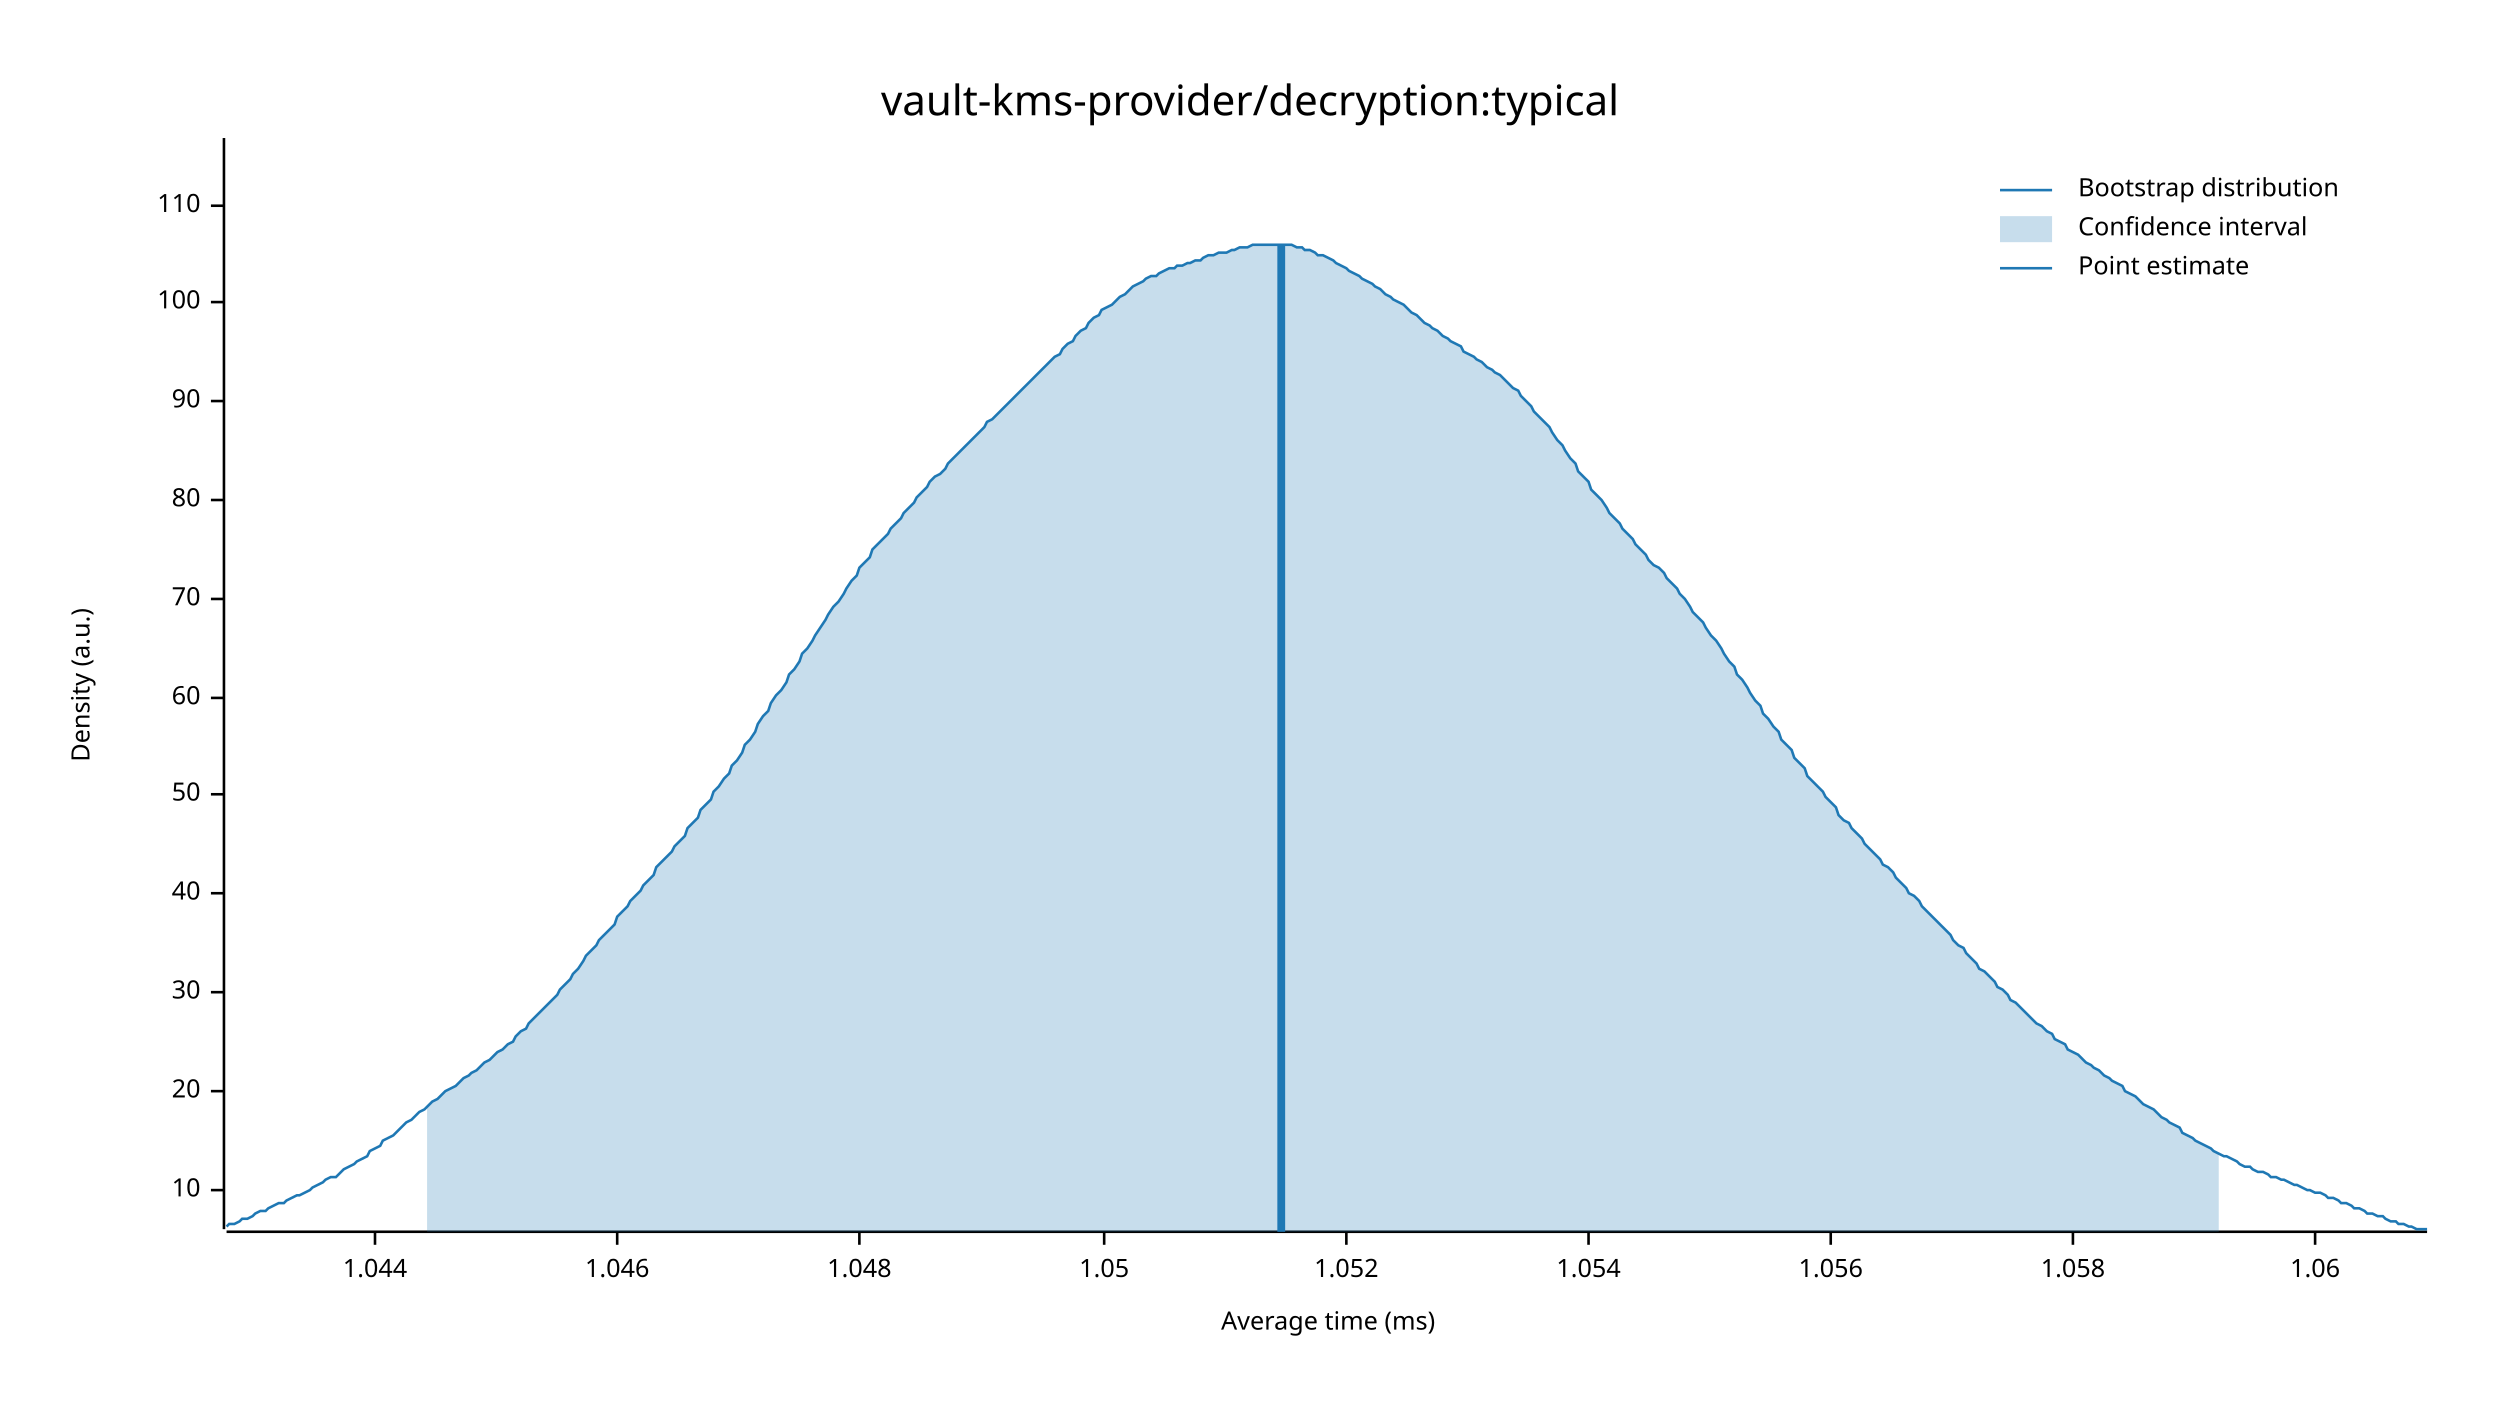
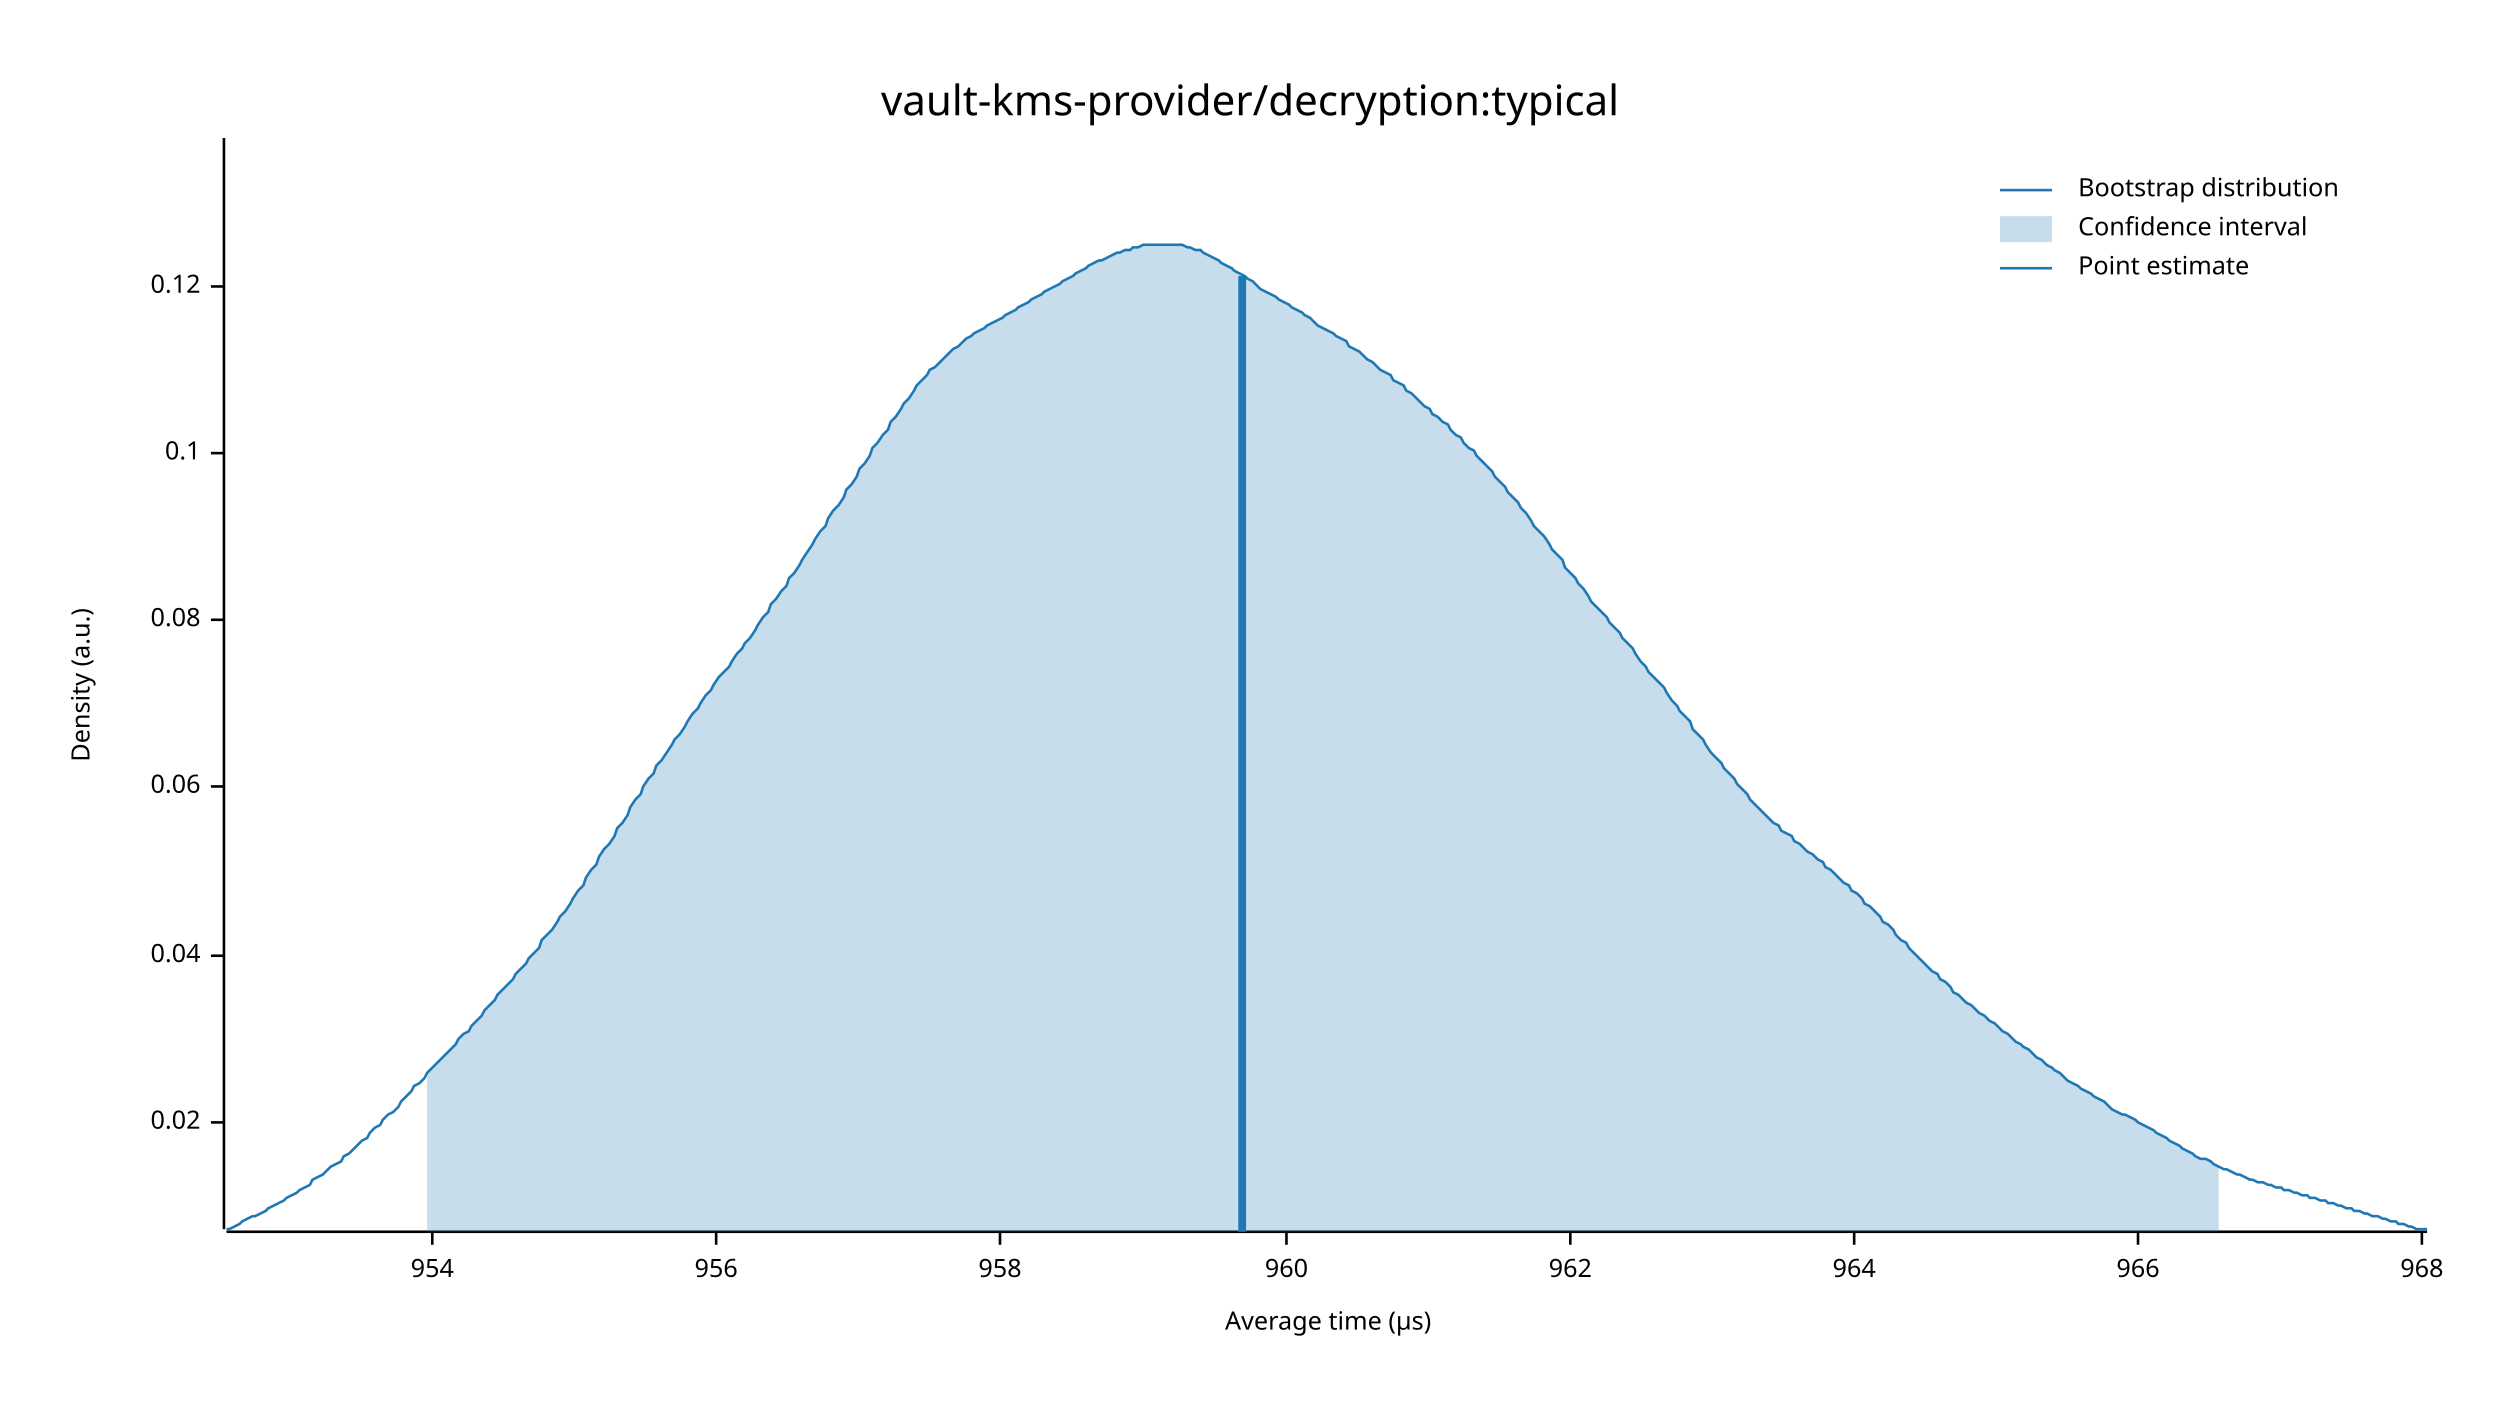
<svg xmlns="http://www.w3.org/2000/svg" width="960" height="540" viewBox="0 0 960 540">
  <text x="480" y="32" dy="0.76em" text-anchor="middle" font-family="sans-serif" font-size="16.129" opacity="1" fill="#000000">
vault-kms-provider/decryption:typical
</text>
  <text x="27" y="263" dy="0.76em" text-anchor="middle" font-family="sans-serif" font-size="9.677" opacity="1" fill="#000000" transform="rotate(270, 27, 263)">
Density (a.u.)
</text>
  <text x="510" y="513" dy="-0.5ex" text-anchor="middle" font-family="sans-serif" font-size="9.677" opacity="1" fill="#000000">
- Average time (ms)
+ Average time (µs)
</text>
  <polyline fill="none" opacity="1" stroke="#000000" stroke-width="1" points="86,53 86,472 " />
-   <text x="77" y="457" dy="0.5ex" text-anchor="end" font-family="sans-serif" font-size="9.677" opacity="1" fill="#000000">
- 10
+   <text x="77" y="431" dy="0.5ex" text-anchor="end" font-family="sans-serif" font-size="9.677" opacity="1" fill="#000000">
+ 0.02
</text>
-   <polyline fill="none" opacity="1" stroke="#000000" stroke-width="1" points="81,457 86,457 " />
-   <text x="77" y="419" dy="0.5ex" text-anchor="end" font-family="sans-serif" font-size="9.677" opacity="1" fill="#000000">
- 20
+   <polyline fill="none" opacity="1" stroke="#000000" stroke-width="1" points="81,431 86,431 " />
+   <text x="77" y="367" dy="0.5ex" text-anchor="end" font-family="sans-serif" font-size="9.677" opacity="1" fill="#000000">
+ 0.04
</text>
-   <polyline fill="none" opacity="1" stroke="#000000" stroke-width="1" points="81,419 86,419 " />
-   <text x="77" y="381" dy="0.5ex" text-anchor="end" font-family="sans-serif" font-size="9.677" opacity="1" fill="#000000">
- 30
+   <polyline fill="none" opacity="1" stroke="#000000" stroke-width="1" points="81,367 86,367 " />
+   <text x="77" y="302" dy="0.5ex" text-anchor="end" font-family="sans-serif" font-size="9.677" opacity="1" fill="#000000">
+ 0.06
</text>
-   <polyline fill="none" opacity="1" stroke="#000000" stroke-width="1" points="81,381 86,381 " />
-   <text x="77" y="343" dy="0.5ex" text-anchor="end" font-family="sans-serif" font-size="9.677" opacity="1" fill="#000000">
- 40
+   <polyline fill="none" opacity="1" stroke="#000000" stroke-width="1" points="81,302 86,302 " />
+   <text x="77" y="238" dy="0.5ex" text-anchor="end" font-family="sans-serif" font-size="9.677" opacity="1" fill="#000000">
+ 0.08
</text>
-   <polyline fill="none" opacity="1" stroke="#000000" stroke-width="1" points="81,343 86,343 " />
-   <text x="77" y="305" dy="0.5ex" text-anchor="end" font-family="sans-serif" font-size="9.677" opacity="1" fill="#000000">
- 50
+   <polyline fill="none" opacity="1" stroke="#000000" stroke-width="1" points="81,238 86,238 " />
+   <text x="77" y="174" dy="0.5ex" text-anchor="end" font-family="sans-serif" font-size="9.677" opacity="1" fill="#000000">
+ 0.1
</text>
-   <polyline fill="none" opacity="1" stroke="#000000" stroke-width="1" points="81,305 86,305 " />
-   <text x="77" y="268" dy="0.5ex" text-anchor="end" font-family="sans-serif" font-size="9.677" opacity="1" fill="#000000">
- 60
+   <polyline fill="none" opacity="1" stroke="#000000" stroke-width="1" points="81,174 86,174 " />
+   <text x="77" y="110" dy="0.5ex" text-anchor="end" font-family="sans-serif" font-size="9.677" opacity="1" fill="#000000">
+ 0.12
</text>
-   <polyline fill="none" opacity="1" stroke="#000000" stroke-width="1" points="81,268 86,268 " />
-   <text x="77" y="230" dy="0.5ex" text-anchor="end" font-family="sans-serif" font-size="9.677" opacity="1" fill="#000000">
- 70
+   <polyline fill="none" opacity="1" stroke="#000000" stroke-width="1" points="81,110 86,110 " />
+   <polyline fill="none" opacity="1" stroke="#000000" stroke-width="1" points="87,473 932,473 " />
+   <text x="166" y="483" dy="0.76em" text-anchor="middle" font-family="sans-serif" font-size="9.677" opacity="1" fill="#000000">
+ 954
</text>
-   <polyline fill="none" opacity="1" stroke="#000000" stroke-width="1" points="81,230 86,230 " />
-   <text x="77" y="192" dy="0.5ex" text-anchor="end" font-family="sans-serif" font-size="9.677" opacity="1" fill="#000000">
- 80
+   <polyline fill="none" opacity="1" stroke="#000000" stroke-width="1" points="166,473 166,478 " />
+   <text x="275" y="483" dy="0.76em" text-anchor="middle" font-family="sans-serif" font-size="9.677" opacity="1" fill="#000000">
+ 956
</text>
-   <polyline fill="none" opacity="1" stroke="#000000" stroke-width="1" points="81,192 86,192 " />
-   <text x="77" y="154" dy="0.5ex" text-anchor="end" font-family="sans-serif" font-size="9.677" opacity="1" fill="#000000">
- 90
+   <polyline fill="none" opacity="1" stroke="#000000" stroke-width="1" points="275,473 275,478 " />
+   <text x="384" y="483" dy="0.76em" text-anchor="middle" font-family="sans-serif" font-size="9.677" opacity="1" fill="#000000">
+ 958
</text>
-   <polyline fill="none" opacity="1" stroke="#000000" stroke-width="1" points="81,154 86,154 " />
-   <text x="77" y="116" dy="0.5ex" text-anchor="end" font-family="sans-serif" font-size="9.677" opacity="1" fill="#000000">
- 100
+   <polyline fill="none" opacity="1" stroke="#000000" stroke-width="1" points="384,473 384,478 " />
+   <text x="494" y="483" dy="0.76em" text-anchor="middle" font-family="sans-serif" font-size="9.677" opacity="1" fill="#000000">
+ 960
</text>
-   <polyline fill="none" opacity="1" stroke="#000000" stroke-width="1" points="81,116 86,116 " />
-   <text x="77" y="79" dy="0.5ex" text-anchor="end" font-family="sans-serif" font-size="9.677" opacity="1" fill="#000000">
- 110
+   <polyline fill="none" opacity="1" stroke="#000000" stroke-width="1" points="494,473 494,478 " />
+   <text x="603" y="483" dy="0.76em" text-anchor="middle" font-family="sans-serif" font-size="9.677" opacity="1" fill="#000000">
+ 962
</text>
-   <polyline fill="none" opacity="1" stroke="#000000" stroke-width="1" points="81,79 86,79 " />
-   <polyline fill="none" opacity="1" stroke="#000000" stroke-width="1" points="87,473 932,473 " />
-   <text x="144" y="483" dy="0.76em" text-anchor="middle" font-family="sans-serif" font-size="9.677" opacity="1" fill="#000000">
- 1.044
+   <polyline fill="none" opacity="1" stroke="#000000" stroke-width="1" points="603,473 603,478 " />
+   <text x="712" y="483" dy="0.76em" text-anchor="middle" font-family="sans-serif" font-size="9.677" opacity="1" fill="#000000">
+ 964
</text>
-   <polyline fill="none" opacity="1" stroke="#000000" stroke-width="1" points="144,473 144,478 " />
-   <text x="237" y="483" dy="0.76em" text-anchor="middle" font-family="sans-serif" font-size="9.677" opacity="1" fill="#000000">
- 1.046
+   <polyline fill="none" opacity="1" stroke="#000000" stroke-width="1" points="712,473 712,478 " />
+   <text x="821" y="483" dy="0.76em" text-anchor="middle" font-family="sans-serif" font-size="9.677" opacity="1" fill="#000000">
+ 966
</text>
-   <polyline fill="none" opacity="1" stroke="#000000" stroke-width="1" points="237,473 237,478 " />
-   <text x="330" y="483" dy="0.76em" text-anchor="middle" font-family="sans-serif" font-size="9.677" opacity="1" fill="#000000">
- 1.048
+   <polyline fill="none" opacity="1" stroke="#000000" stroke-width="1" points="821,473 821,478 " />
+   <text x="930" y="483" dy="0.76em" text-anchor="middle" font-family="sans-serif" font-size="9.677" opacity="1" fill="#000000">
+ 968
</text>
-   <polyline fill="none" opacity="1" stroke="#000000" stroke-width="1" points="330,473 330,478 " />
-   <text x="424" y="483" dy="0.76em" text-anchor="middle" font-family="sans-serif" font-size="9.677" opacity="1" fill="#000000">
- 1.05
- </text>
-   <polyline fill="none" opacity="1" stroke="#000000" stroke-width="1" points="424,473 424,478 " />
-   <text x="517" y="483" dy="0.76em" text-anchor="middle" font-family="sans-serif" font-size="9.677" opacity="1" fill="#000000">
- 1.052
- </text>
-   <polyline fill="none" opacity="1" stroke="#000000" stroke-width="1" points="517,473 517,478 " />
-   <text x="610" y="483" dy="0.76em" text-anchor="middle" font-family="sans-serif" font-size="9.677" opacity="1" fill="#000000">
- 1.054
- </text>
-   <polyline fill="none" opacity="1" stroke="#000000" stroke-width="1" points="610,473 610,478 " />
-   <text x="703" y="483" dy="0.76em" text-anchor="middle" font-family="sans-serif" font-size="9.677" opacity="1" fill="#000000">
- 1.056
- </text>
-   <polyline fill="none" opacity="1" stroke="#000000" stroke-width="1" points="703,473 703,478 " />
-   <text x="796" y="483" dy="0.76em" text-anchor="middle" font-family="sans-serif" font-size="9.677" opacity="1" fill="#000000">
- 1.058
- </text>
-   <polyline fill="none" opacity="1" stroke="#000000" stroke-width="1" points="796,473 796,478 " />
-   <text x="889" y="483" dy="0.76em" text-anchor="middle" font-family="sans-serif" font-size="9.677" opacity="1" fill="#000000">
- 1.06
- </text>
-   <polyline fill="none" opacity="1" stroke="#000000" stroke-width="1" points="889,473 889,478 " />
-   <polyline fill="none" opacity="1" stroke="#1F78B4" stroke-width="1" points="87,471 88,470 90,470 92,469 93,468 95,468 97,467 98,466 100,465 102,465 103,464 105,463 107,462 109,462 110,461 112,460 114,459 115,459 117,458 119,457 120,456 122,455 124,454 125,453 127,452 129,452 131,450 132,449 134,448 136,447 137,446 139,445 141,444 142,442 144,441 146,440 147,438 149,437 151,436 153,434 154,433 156,431 158,430 159,429 161,427 163,426 164,425 166,423 168,422 169,421 171,419 173,418 175,417 176,416 178,414 180,413 181,412 183,411 185,409 186,408 188,407 190,405 191,404 193,403 195,401 197,400 198,398 200,396 202,395 203,393 205,391 207,389 208,388 210,386 212,384 214,382 215,380 217,378 219,376 220,374 222,372 224,369 225,367 227,365 229,363 230,361 232,359 234,357 236,355 237,352 239,350 241,348 242,346 244,344 246,342 247,340 249,338 251,336 252,333 254,331 256,329 258,327 259,325 261,323 263,321 264,318 266,316 268,314 269,311 271,309 273,307 274,304 276,302 278,299 280,297 281,294 283,292 285,289 286,286 288,284 290,281 291,278 293,275 295,273 296,270 298,267 300,265 302,262 303,259 305,257 307,254 308,251 310,249 312,246 313,244 315,241 317,238 318,236 320,233 322,231 324,228 325,226 327,223 329,221 330,218 332,216 334,214 335,211 337,209 339,207 341,205 342,203 344,201 346,199 347,197 349,195 351,193 352,191 354,189 356,187 357,185 359,183 361,182 363,180 364,178 366,176 368,174 369,173 371,171 373,169 374,168 376,166 378,164 379,162 381,161 383,159 385,157 386,156 388,154 390,152 391,151 393,149 395,147 396,146 398,144 400,142 401,141 403,139 405,137 407,136 408,134 410,132 412,131 413,129 415,127 417,126 418,124 420,122 422,121 423,119 425,118 427,117 429,115 430,114 432,113 434,111 435,110 437,109 439,108 440,107 442,106 444,106 445,105 447,104 449,103 451,103 452,102 454,102 456,101 457,101 459,100 461,100 462,99 464,98 466,98 468,97 469,97 471,97 473,96 474,96 476,95 478,95 479,95 481,94 483,94 484,94 486,94 488,94 490,94 491,94 493,94 495,94 496,94 498,95 500,95 501,96 503,96 505,97 506,98 508,98 510,99 512,100 513,101 515,102 517,103 518,104 520,105 522,106 523,107 525,108 527,109 528,110 530,111 532,113 534,114 535,115 537,116 539,117 540,118 542,120 544,121 545,122 547,124 549,125 550,126 552,127 554,129 556,130 557,131 559,132 561,133 562,135 564,136 566,137 567,138 569,139 571,141 573,142 574,143 576,144 578,146 579,147 581,149 583,150 584,152 586,154 588,156 589,158 591,160 593,162 595,164 596,166 598,169 600,171 601,173 603,176 605,178 606,181 608,183 610,185 611,188 613,190 615,192 617,195 618,197 620,199 622,201 623,203 625,205 627,207 628,209 630,211 632,213 633,215 635,217 637,218 639,220 640,222 642,224 644,226 645,228 647,230 649,233 650,235 652,237 654,239 655,241 657,244 659,246 661,249 662,251 664,254 666,256 667,259 669,261 671,264 672,266 674,269 676,271 677,274 679,276 681,279 683,281 684,284 686,286 688,288 689,291 691,293 693,295 694,298 696,300 698,302 700,304 701,306 703,308 705,310 706,313 708,315 710,316 711,318 713,320 715,322 716,324 718,326 720,328 722,330 723,332 725,333 727,335 728,337 730,339 732,341 733,343 735,344 737,346 738,348 740,350 742,352 744,354 745,355 747,357 749,359 750,361 752,363 754,364 755,366 757,368 759,370 760,372 762,373 764,375 766,377 767,379 769,380 771,382 772,384 774,385 776,387 777,388 779,390 781,392 782,393 784,394 786,396 788,397 789,399 791,400 793,401 794,403 796,404 798,405 799,406 801,408 803,409 804,410 806,411 808,413 810,414 811,415 813,416 815,417 816,419 818,420 820,421 821,422 823,424 825,425 827,426 828,427 830,429 832,430 833,431 835,432 837,433 838,435 840,436 842,437 843,438 845,439 847,440 849,441 850,442 852,443 854,444 855,444 857,445 859,446 860,447 862,448 864,448 865,449 867,450 869,450 871,451 872,452 874,452 876,453 877,453 879,454 881,455 882,455 884,456 886,457 887,457 889,458 891,458 893,459 894,460 896,460 898,461 899,462 901,462 903,463 904,464 906,464 908,465 909,466 911,466 913,467 915,467 916,468 918,469 920,469 921,470 923,470 925,471 926,471 928,472 930,472 932,472 " />
-   <polygon opacity="0.25" fill="#1F78B4" points="164,425 166,423 168,422 169,421 171,419 173,418 175,417 176,416 178,414 180,413 181,412 183,411 185,409 186,408 188,407 190,405 191,404 193,403 195,401 197,400 198,398 200,396 202,395 203,393 205,391 207,389 208,388 210,386 212,384 214,382 215,380 217,378 219,376 220,374 222,372 224,369 225,367 227,365 229,363 230,361 232,359 234,357 236,355 237,352 239,350 241,348 242,346 244,344 246,342 247,340 249,338 251,336 252,333 254,331 256,329 258,327 259,325 261,323 263,321 264,318 266,316 268,314 269,311 271,309 273,307 274,304 276,302 278,299 280,297 281,294 283,292 285,289 286,286 288,284 290,281 291,278 293,275 295,273 296,270 298,267 300,265 302,262 303,259 305,257 307,254 308,251 310,249 312,246 313,244 315,241 317,238 318,236 320,233 322,231 324,228 325,226 327,223 329,221 330,218 332,216 334,214 335,211 337,209 339,207 341,205 342,203 344,201 346,199 347,197 349,195 351,193 352,191 354,189 356,187 357,185 359,183 361,182 363,180 364,178 366,176 368,174 369,173 371,171 373,169 374,168 376,166 378,164 379,162 381,161 383,159 385,157 386,156 388,154 390,152 391,151 393,149 395,147 396,146 398,144 400,142 401,141 403,139 405,137 407,136 408,134 410,132 412,131 413,129 415,127 417,126 418,124 420,122 422,121 423,119 425,118 427,117 429,115 430,114 432,113 434,111 435,110 437,109 439,108 440,107 442,106 444,106 445,105 447,104 449,103 451,103 452,102 454,102 456,101 457,101 459,100 461,100 462,99 464,98 466,98 468,97 469,97 471,97 473,96 474,96 476,95 478,95 479,95 481,94 483,94 484,94 486,94 488,94 490,94 491,94 493,94 495,94 496,94 498,95 500,95 501,96 503,96 505,97 506,98 508,98 510,99 512,100 513,101 515,102 517,103 518,104 520,105 522,106 523,107 525,108 527,109 528,110 530,111 532,113 534,114 535,115 537,116 539,117 540,118 542,120 544,121 545,122 547,124 549,125 550,126 552,127 554,129 556,130 557,131 559,132 561,133 562,135 564,136 566,137 567,138 569,139 571,141 573,142 574,143 576,144 578,146 579,147 581,149 583,150 584,152 586,154 588,156 589,158 591,160 593,162 595,164 596,166 598,169 600,171 601,173 603,176 605,178 606,181 608,183 610,185 611,188 613,190 615,192 617,195 618,197 620,199 622,201 623,203 625,205 627,207 628,209 630,211 632,213 633,215 635,217 637,218 639,220 640,222 642,224 644,226 645,228 647,230 649,233 650,235 652,237 654,239 655,241 657,244 659,246 661,249 662,251 664,254 666,256 667,259 669,261 671,264 672,266 674,269 676,271 677,274 679,276 681,279 683,281 684,284 686,286 688,288 689,291 691,293 693,295 694,298 696,300 698,302 700,304 701,306 703,308 705,310 706,313 708,315 710,316 711,318 713,320 715,322 716,324 718,326 720,328 722,330 723,332 725,333 727,335 728,337 730,339 732,341 733,343 735,344 737,346 738,348 740,350 742,352 744,354 745,355 747,357 749,359 750,361 752,363 754,364 755,366 757,368 759,370 760,372 762,373 764,375 766,377 767,379 769,380 771,382 772,384 774,385 776,387 777,388 779,390 781,392 782,393 784,394 786,396 788,397 789,399 791,400 793,401 794,403 796,404 798,405 799,406 801,408 803,409 804,410 806,411 808,413 810,414 811,415 813,416 815,417 816,419 818,420 820,421 821,422 823,424 825,425 827,426 828,427 830,429 832,430 833,431 835,432 837,433 838,435 840,436 842,437 843,438 845,439 847,440 849,441 850,442 852,443 852,473 164,473 " />
-   <polyline fill="none" opacity="1" stroke="#1F78B4" stroke-width="3" points="492,473 492,94 " />
+   <polyline fill="none" opacity="1" stroke="#000000" stroke-width="1" points="930,473 930,478 " />
+   <polyline fill="none" opacity="1" stroke="#1F78B4" stroke-width="1" points="87,472 88,472 90,471 92,470 93,469 95,468 97,467 98,467 100,466 102,465 103,464 105,463 107,462 109,461 110,460 112,459 114,458 115,457 117,456 119,455 120,453 122,452 124,451 125,450 127,448 129,447 131,446 132,444 134,443 136,441 137,440 139,438 141,437 142,435 144,433 146,432 147,430 149,428 151,427 153,425 154,423 156,421 158,419 159,417 161,416 163,414 164,412 166,410 168,408 169,407 171,405 173,403 175,401 176,399 178,397 180,396 181,394 183,392 185,390 186,388 188,386 190,384 191,382 193,380 195,378 197,376 198,374 200,372 202,370 203,368 205,366 207,364 208,361 210,359 212,357 214,354 215,352 217,350 219,347 220,345 222,342 224,340 225,337 227,334 229,332 230,329 232,326 234,324 236,321 237,318 239,316 241,313 242,310 244,307 246,305 247,302 249,299 251,297 252,294 254,292 256,289 258,286 259,284 261,282 263,279 264,277 266,274 268,272 269,270 271,267 273,265 274,263 276,260 278,258 280,256 281,254 283,251 285,249 286,247 288,245 290,242 291,240 293,237 295,235 296,232 298,230 300,227 302,225 303,222 305,220 307,217 308,215 310,212 312,209 313,207 315,204 317,202 318,199 320,196 322,194 324,191 325,188 327,186 329,183 330,180 332,178 334,175 335,172 337,170 339,167 341,165 342,162 344,160 346,157 347,155 349,153 351,150 352,148 354,146 356,144 357,142 359,141 361,139 363,137 364,136 366,134 368,133 369,132 371,130 373,129 374,128 376,127 378,126 379,125 381,124 383,123 385,122 386,121 388,120 390,119 391,118 393,117 395,116 396,115 398,114 400,113 401,112 403,111 405,110 407,109 408,108 410,107 412,106 413,105 415,104 417,103 418,102 420,101 422,100 423,100 425,99 427,98 429,97 430,97 432,96 434,96 435,95 437,95 439,94 440,94 442,94 444,94 445,94 447,94 449,94 451,94 452,94 454,94 456,95 457,95 459,96 461,96 462,97 464,98 466,99 468,100 469,101 471,102 473,103 474,104 476,105 478,106 479,107 481,108 483,110 484,111 486,112 488,113 490,114 491,115 493,116 495,117 496,118 498,119 500,120 501,121 503,122 505,124 506,125 508,126 510,127 512,128 513,129 515,130 517,131 518,133 520,134 522,135 523,136 525,138 527,139 528,140 530,142 532,143 534,144 535,146 537,147 539,148 540,150 542,151 544,153 545,154 547,156 549,157 550,159 552,160 554,162 556,163 557,165 559,167 561,168 562,170 564,172 566,173 567,175 569,177 571,179 573,181 574,183 576,185 578,187 579,189 581,191 583,193 584,195 586,197 588,200 589,202 591,204 593,206 595,209 596,211 598,213 600,215 601,218 603,220 605,222 606,224 608,226 610,229 611,231 613,233 615,235 617,237 618,239 620,241 622,243 623,245 625,247 627,249 628,251 630,254 632,256 633,258 635,260 637,262 639,264 640,266 642,269 644,271 645,273 647,275 649,277 650,280 652,282 654,284 655,286 657,289 659,291 661,293 662,295 664,297 666,299 667,301 669,303 671,305 672,307 674,309 676,311 677,312 679,314 681,316 683,317 684,319 686,320 688,321 689,323 691,324 693,326 694,327 696,328 698,330 700,331 701,333 703,334 705,336 706,337 708,339 710,340 711,342 713,343 715,345 716,347 718,348 720,350 722,352 723,354 725,355 727,357 728,359 730,361 732,362 733,364 735,366 737,368 738,369 740,371 742,373 744,374 745,376 747,377 749,379 750,381 752,382 754,384 755,385 757,386 759,388 760,389 762,390 764,392 766,393 767,394 769,396 771,397 772,398 774,400 776,401 777,402 779,403 781,405 782,406 784,407 786,409 788,410 789,411 791,412 793,414 794,415 796,416 798,417 799,418 801,419 803,420 804,421 806,422 808,423 810,425 811,426 813,427 815,428 816,428 818,429 820,430 821,431 823,432 825,433 827,434 828,435 830,436 832,437 833,438 835,439 837,440 838,441 840,442 842,443 843,444 845,445 847,445 849,446 850,447 852,448 854,449 855,449 857,450 859,451 860,451 862,452 864,453 865,453 867,454 869,454 871,455 872,455 874,456 876,456 877,457 879,457 881,458 882,458 884,459 886,459 887,460 889,460 891,461 893,461 894,462 896,462 898,463 899,463 901,464 903,464 904,465 906,465 908,466 909,466 911,467 913,467 915,468 916,468 918,469 920,469 921,470 923,470 925,471 926,471 928,472 930,472 932,472 " />
+   <polygon opacity="0.25" fill="#1F78B4" points="164,412 166,410 168,408 169,407 171,405 173,403 175,401 176,399 178,397 180,396 181,394 183,392 185,390 186,388 188,386 190,384 191,382 193,380 195,378 197,376 198,374 200,372 202,370 203,368 205,366 207,364 208,361 210,359 212,357 214,354 215,352 217,350 219,347 220,345 222,342 224,340 225,337 227,334 229,332 230,329 232,326 234,324 236,321 237,318 239,316 241,313 242,310 244,307 246,305 247,302 249,299 251,297 252,294 254,292 256,289 258,286 259,284 261,282 263,279 264,277 266,274 268,272 269,270 271,267 273,265 274,263 276,260 278,258 280,256 281,254 283,251 285,249 286,247 288,245 290,242 291,240 293,237 295,235 296,232 298,230 300,227 302,225 303,222 305,220 307,217 308,215 310,212 312,209 313,207 315,204 317,202 318,199 320,196 322,194 324,191 325,188 327,186 329,183 330,180 332,178 334,175 335,172 337,170 339,167 341,165 342,162 344,160 346,157 347,155 349,153 351,150 352,148 354,146 356,144 357,142 359,141 361,139 363,137 364,136 366,134 368,133 369,132 371,130 373,129 374,128 376,127 378,126 379,125 381,124 383,123 385,122 386,121 388,120 390,119 391,118 393,117 395,116 396,115 398,114 400,113 401,112 403,111 405,110 407,109 408,108 410,107 412,106 413,105 415,104 417,103 418,102 420,101 422,100 423,100 425,99 427,98 429,97 430,97 432,96 434,96 435,95 437,95 439,94 440,94 442,94 444,94 445,94 447,94 449,94 451,94 452,94 454,94 456,95 457,95 459,96 461,96 462,97 464,98 466,99 468,100 469,101 471,102 473,103 474,104 476,105 478,106 479,107 481,108 483,110 484,111 486,112 488,113 490,114 491,115 493,116 495,117 496,118 498,119 500,120 501,121 503,122 505,124 506,125 508,126 510,127 512,128 513,129 515,130 517,131 518,133 520,134 522,135 523,136 525,138 527,139 528,140 530,142 532,143 534,144 535,146 537,147 539,148 540,150 542,151 544,153 545,154 547,156 549,157 550,159 552,160 554,162 556,163 557,165 559,167 561,168 562,170 564,172 566,173 567,175 569,177 571,179 573,181 574,183 576,185 578,187 579,189 581,191 583,193 584,195 586,197 588,200 589,202 591,204 593,206 595,209 596,211 598,213 600,215 601,218 603,220 605,222 606,224 608,226 610,229 611,231 613,233 615,235 617,237 618,239 620,241 622,243 623,245 625,247 627,249 628,251 630,254 632,256 633,258 635,260 637,262 639,264 640,266 642,269 644,271 645,273 647,275 649,277 650,280 652,282 654,284 655,286 657,289 659,291 661,293 662,295 664,297 666,299 667,301 669,303 671,305 672,307 674,309 676,311 677,312 679,314 681,316 683,317 684,319 686,320 688,321 689,323 691,324 693,326 694,327 696,328 698,330 700,331 701,333 703,334 705,336 706,337 708,339 710,340 711,342 713,343 715,345 716,347 718,348 720,350 722,352 723,354 725,355 727,357 728,359 730,361 732,362 733,364 735,366 737,368 738,369 740,371 742,373 744,374 745,376 747,377 749,379 750,381 752,382 754,384 755,385 757,386 759,388 760,389 762,390 764,392 766,393 767,394 769,396 771,397 772,398 774,400 776,401 777,402 779,403 781,405 782,406 784,407 786,409 788,410 789,411 791,412 793,414 794,415 796,416 798,417 799,418 801,419 803,420 804,421 806,422 808,423 810,425 811,426 813,427 815,428 816,428 818,429 820,430 821,431 823,432 825,433 827,434 828,435 830,436 832,437 833,438 835,439 837,440 838,441 840,442 842,443 843,444 845,445 847,445 849,446 850,447 852,448 852,473 164,473 " />
+   <polyline fill="none" opacity="1" stroke="#1F78B4" stroke-width="3" points="477,473 477,106 " />
  <text x="798" y="68" dy="0.76em" text-anchor="start" font-family="sans-serif" font-size="9.677" opacity="1" fill="#000000">
Bootstrap distribution
</text>
  <text x="798" y="83" dy="0.76em" text-anchor="start" font-family="sans-serif" font-size="9.677" opacity="1" fill="#000000">
Confidence interval
</text>
  <text x="798" y="98" dy="0.76em" text-anchor="start" font-family="sans-serif" font-size="9.677" opacity="1" fill="#000000">
Point estimate
</text>
  <polyline fill="none" opacity="1" stroke="#1F78B4" stroke-width="1" points="768,73 788,73 " />
  <rect x="768" y="83" width="20" height="10" opacity="0.25" fill="#1F78B4" stroke="none" />
  <polyline fill="none" opacity="1" stroke="#1F78B4" stroke-width="1" points="768,103 788,103 " />
</svg>
